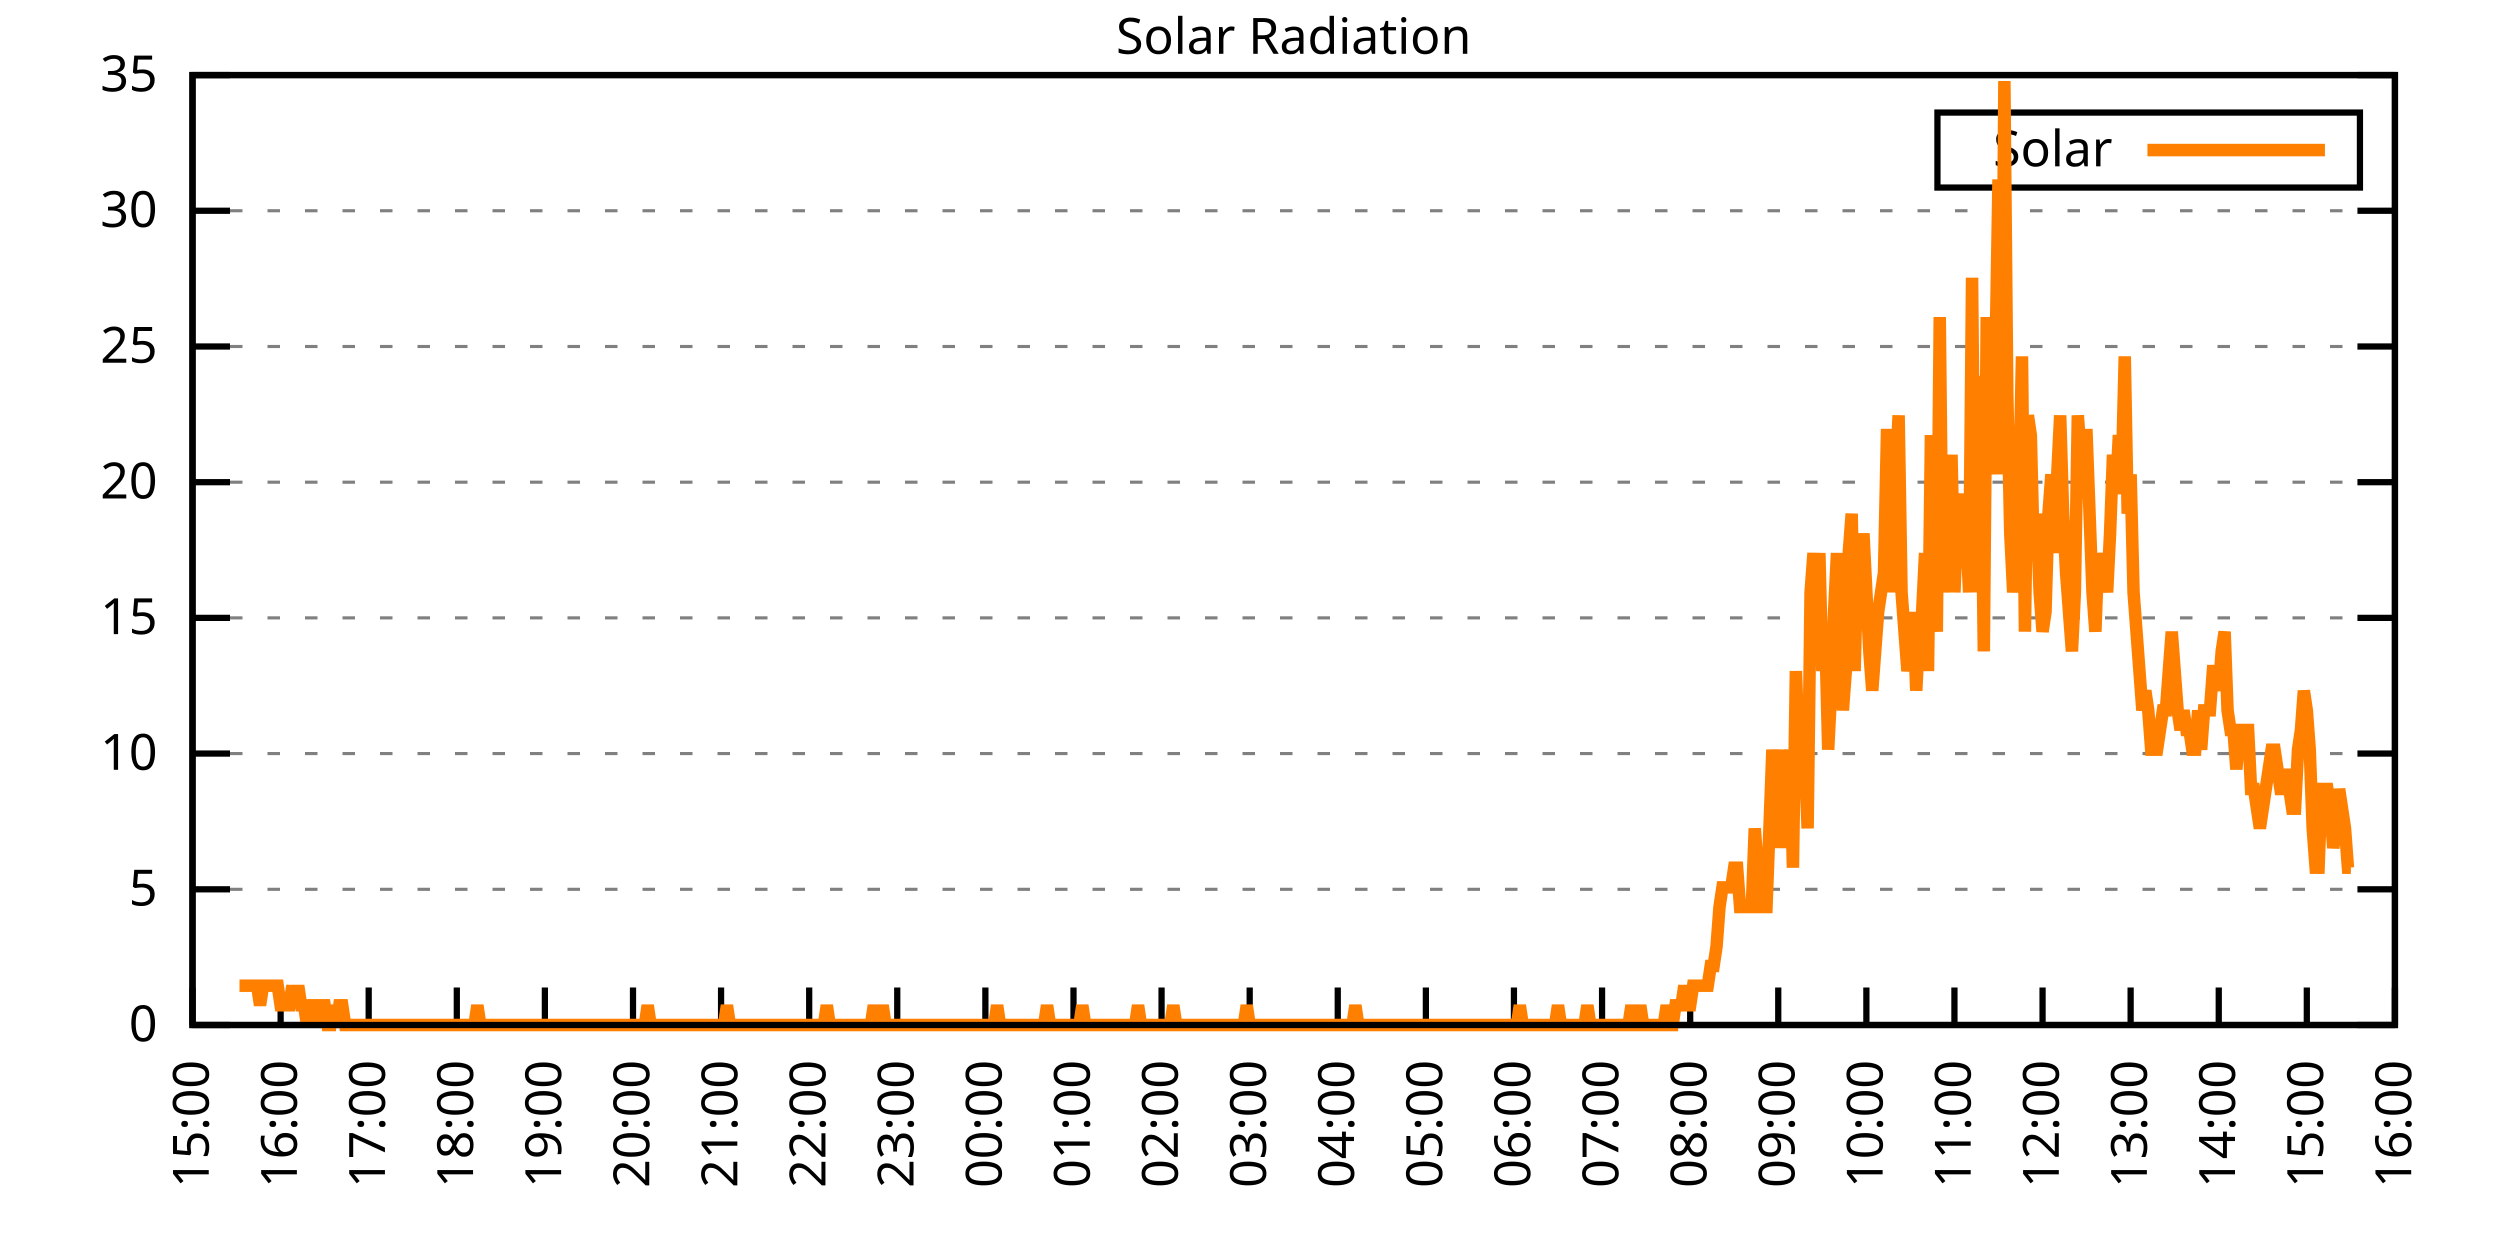
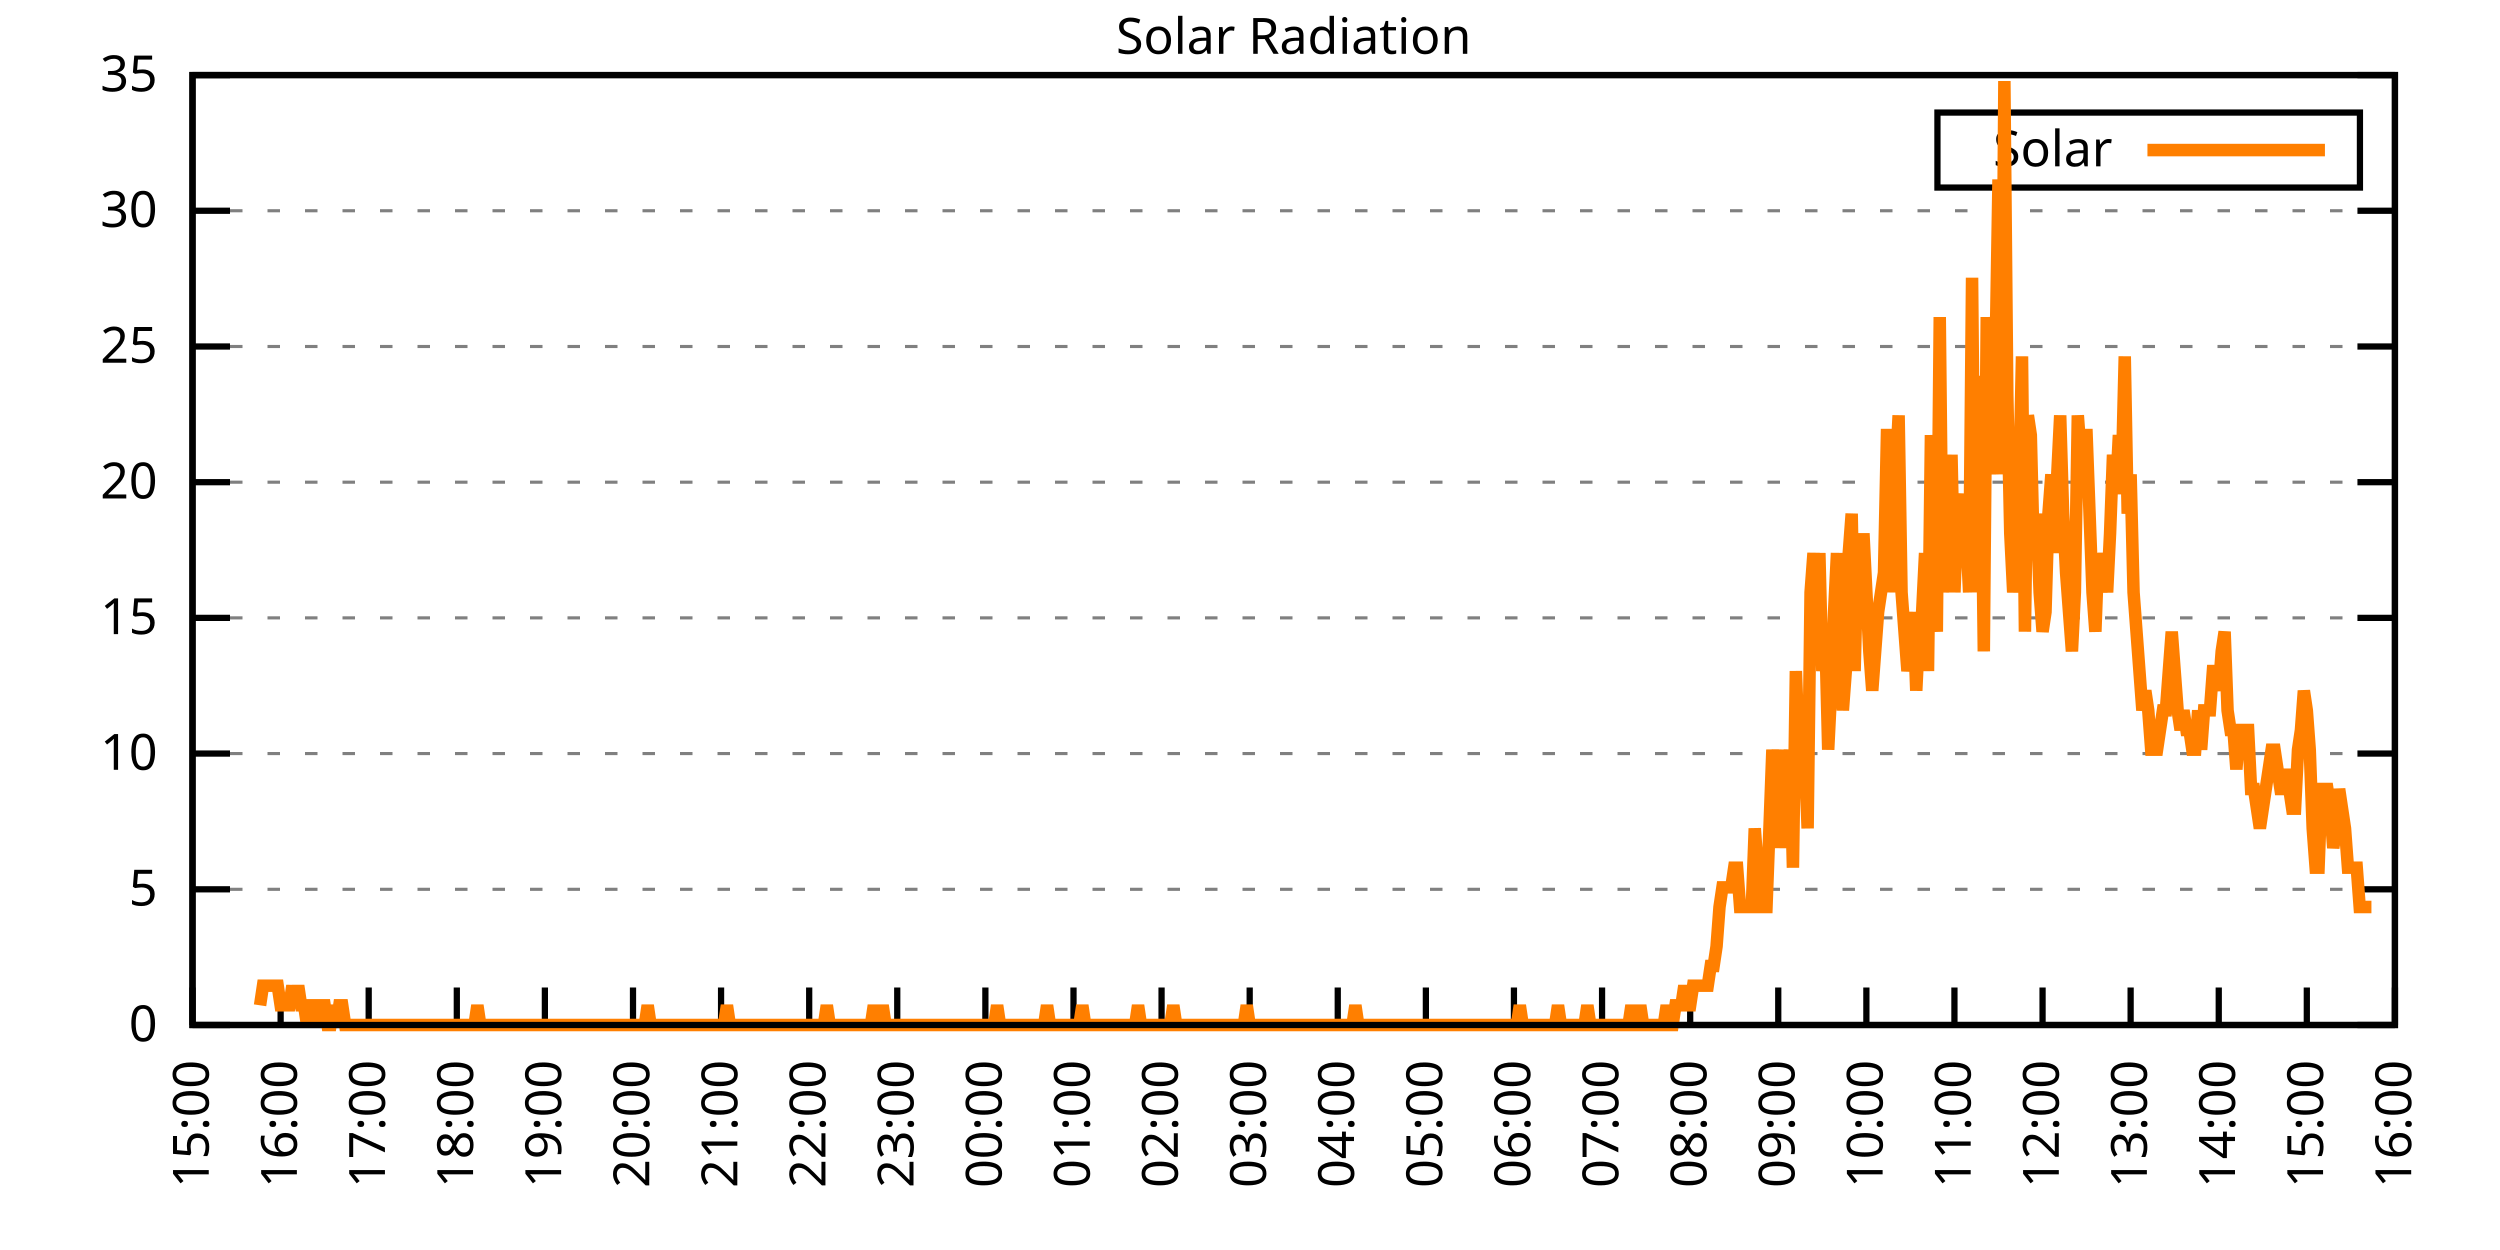
<svg xmlns="http://www.w3.org/2000/svg" xmlns:xlink="http://www.w3.org/1999/xlink" width="400" height="200" viewBox="0 0 400 200">
  <g id="gnuplot_canvas">
    <rect x="0" y="0" width="400" height="200" fill="none" />
    <defs>
      <circle id="gpDot" r="0.5" stroke-width="0.5" stroke="currentColor" />
      <path id="gpPt0" stroke-width="0.333" stroke="currentColor" d="M-1,0 h2 M0,-1 v2" />
      <path id="gpPt1" stroke-width="0.333" stroke="currentColor" d="M-1,-1 L1,1 M1,-1 L-1,1" />
      <path id="gpPt2" stroke-width="0.333" stroke="currentColor" d="M-1,0 L1,0 M0,-1 L0,1 M-1,-1 L1,1 M-1,1 L1,-1" />
      <rect id="gpPt3" stroke-width="0.333" stroke="currentColor" x="-1" y="-1" width="2" height="2" />
      <rect id="gpPt4" stroke-width="0.333" stroke="currentColor" fill="currentColor" x="-1" y="-1" width="2" height="2" />
      <circle id="gpPt5" stroke-width="0.333" stroke="currentColor" cx="0" cy="0" r="1" />
      <use xlink:href="#gpPt5" id="gpPt6" fill="currentColor" stroke="none" />
      <path id="gpPt7" stroke-width="0.333" stroke="currentColor" d="M0,-1.33 L-1.33,0.67 L1.33,0.67 z" />
      <use xlink:href="#gpPt7" id="gpPt8" fill="currentColor" stroke="none" />
      <use xlink:href="#gpPt7" id="gpPt9" stroke="currentColor" transform="rotate(180)" />
      <use xlink:href="#gpPt9" id="gpPt10" fill="currentColor" stroke="none" />
      <use xlink:href="#gpPt3" id="gpPt11" stroke="currentColor" transform="rotate(45)" />
      <use xlink:href="#gpPt11" id="gpPt12" fill="currentColor" stroke="none" />
      <path id="gpPt13" stroke-width="0.333" stroke="currentColor" d="M0,1.330 L1.265,0.411 L0.782,-1.067 L-0.782,-1.076 L-1.265,0.411 z" />
      <use xlink:href="#gpPt13" id="gpPt14" fill="currentColor" stroke="none" />
      <filter id="textbox" filterUnits="objectBoundingBox" x="0" y="0" height="1" width="1">
        <feFlood flood-color="white" flood-opacity="1" result="bgnd" />
        <feComposite in="SourceGraphic" in2="bgnd" operator="atop" />
      </filter>
      <filter id="greybox" filterUnits="objectBoundingBox" x="0" y="0" height="1" width="1">
        <feFlood flood-color="lightgrey" flood-opacity="1" result="grey" />
        <feComposite in="SourceGraphic" in2="grey" operator="atop" />
      </filter>
    </defs>
    <g fill="none" color="white" stroke="currentColor" stroke-width="1.00" stroke-linecap="butt" stroke-linejoin="miter">
</g>
    <g fill="none" color="black" stroke="currentColor" stroke-width="1.00" stroke-linecap="butt" stroke-linejoin="miter">
      <g stroke="none" shape-rendering="crispEdges">
        <polygon fill="rgb(255, 255, 255)" points="30.80,164.00 383.18,164.00 383.18,12.02 30.80,12.02 " />
      </g>
    </g>
    <g fill="none" color="black" stroke="currentColor" stroke-width="1.00" stroke-linecap="butt" stroke-linejoin="miter">
</g>
    <g fill="none" color="black" stroke="black" stroke-width="0.50" stroke-linecap="butt" stroke-linejoin="miter">
</g>
    <g fill="none" color="gray" stroke="currentColor" stroke-width="0.50" stroke-linecap="butt" stroke-linejoin="miter">
      <path stroke="gray" stroke-dasharray="2,4" class="gridline" d="M30.80,164.00 L383.19,164.00  " />
    </g>
    <g fill="none" color="gray" stroke="gray" stroke-width="1.00" stroke-linecap="butt" stroke-linejoin="miter">
</g>
    <g fill="none" color="black" stroke="currentColor" stroke-width="1.00" stroke-linecap="butt" stroke-linejoin="miter">
      <path stroke="black" d="M30.80,164.00 L36.80,164.00 M383.19,164.00 L377.19,164.00  " />
      <g transform="translate(25.20,166.60)" stroke="none" fill="black" font-family="Sans" font-size="8.00" text-anchor="end">
        <text>
          <tspan font-family="Sans"> 0</tspan>
        </text>
      </g>
    </g>
    <g fill="none" color="black" stroke="currentColor" stroke-width="1.00" stroke-linecap="butt" stroke-linejoin="miter">
</g>
    <g fill="none" color="black" stroke="black" stroke-width="0.50" stroke-linecap="butt" stroke-linejoin="miter">
</g>
    <g fill="none" color="gray" stroke="currentColor" stroke-width="0.50" stroke-linecap="butt" stroke-linejoin="miter">
      <path stroke="gray" stroke-dasharray="2,4" class="gridline" d="M30.80,142.29 L383.19,142.29  " />
    </g>
    <g fill="none" color="gray" stroke="gray" stroke-width="1.00" stroke-linecap="butt" stroke-linejoin="miter">
</g>
    <g fill="none" color="black" stroke="currentColor" stroke-width="1.00" stroke-linecap="butt" stroke-linejoin="miter">
      <path stroke="black" d="M30.80,142.29 L36.80,142.29 M383.19,142.29 L377.19,142.29  " />
      <g transform="translate(25.20,144.89)" stroke="none" fill="black" font-family="Sans" font-size="8.00" text-anchor="end">
        <text>
          <tspan font-family="Sans"> 5</tspan>
        </text>
      </g>
    </g>
    <g fill="none" color="black" stroke="currentColor" stroke-width="1.00" stroke-linecap="butt" stroke-linejoin="miter">
</g>
    <g fill="none" color="black" stroke="black" stroke-width="0.50" stroke-linecap="butt" stroke-linejoin="miter">
</g>
    <g fill="none" color="gray" stroke="currentColor" stroke-width="0.50" stroke-linecap="butt" stroke-linejoin="miter">
      <path stroke="gray" stroke-dasharray="2,4" class="gridline" d="M30.80,120.57 L383.19,120.57  " />
    </g>
    <g fill="none" color="gray" stroke="gray" stroke-width="1.00" stroke-linecap="butt" stroke-linejoin="miter">
</g>
    <g fill="none" color="black" stroke="currentColor" stroke-width="1.00" stroke-linecap="butt" stroke-linejoin="miter">
      <path stroke="black" d="M30.80,120.57 L36.80,120.57 M383.19,120.57 L377.19,120.57  " />
      <g transform="translate(25.20,123.17)" stroke="none" fill="black" font-family="Sans" font-size="8.00" text-anchor="end">
        <text>
          <tspan font-family="Sans"> 10</tspan>
        </text>
      </g>
    </g>
    <g fill="none" color="black" stroke="currentColor" stroke-width="1.00" stroke-linecap="butt" stroke-linejoin="miter">
</g>
    <g fill="none" color="black" stroke="black" stroke-width="0.50" stroke-linecap="butt" stroke-linejoin="miter">
</g>
    <g fill="none" color="gray" stroke="currentColor" stroke-width="0.50" stroke-linecap="butt" stroke-linejoin="miter">
      <path stroke="gray" stroke-dasharray="2,4" class="gridline" d="M30.80,98.86 L383.19,98.86  " />
    </g>
    <g fill="none" color="gray" stroke="gray" stroke-width="1.00" stroke-linecap="butt" stroke-linejoin="miter">
</g>
    <g fill="none" color="black" stroke="currentColor" stroke-width="1.00" stroke-linecap="butt" stroke-linejoin="miter">
      <path stroke="black" d="M30.80,98.86 L36.80,98.86 M383.19,98.86 L377.19,98.86  " />
      <g transform="translate(25.20,101.46)" stroke="none" fill="black" font-family="Sans" font-size="8.00" text-anchor="end">
        <text>
          <tspan font-family="Sans"> 15</tspan>
        </text>
      </g>
    </g>
    <g fill="none" color="black" stroke="currentColor" stroke-width="1.00" stroke-linecap="butt" stroke-linejoin="miter">
</g>
    <g fill="none" color="black" stroke="black" stroke-width="0.50" stroke-linecap="butt" stroke-linejoin="miter">
</g>
    <g fill="none" color="gray" stroke="currentColor" stroke-width="0.50" stroke-linecap="butt" stroke-linejoin="miter">
      <path stroke="gray" stroke-dasharray="2,4" class="gridline" d="M30.80,77.15 L383.19,77.15  " />
    </g>
    <g fill="none" color="gray" stroke="gray" stroke-width="1.00" stroke-linecap="butt" stroke-linejoin="miter">
</g>
    <g fill="none" color="black" stroke="currentColor" stroke-width="1.00" stroke-linecap="butt" stroke-linejoin="miter">
      <path stroke="black" d="M30.80,77.15 L36.80,77.15 M383.19,77.15 L377.19,77.15  " />
      <g transform="translate(25.20,79.75)" stroke="none" fill="black" font-family="Sans" font-size="8.00" text-anchor="end">
        <text>
          <tspan font-family="Sans"> 20</tspan>
        </text>
      </g>
    </g>
    <g fill="none" color="black" stroke="currentColor" stroke-width="1.00" stroke-linecap="butt" stroke-linejoin="miter">
</g>
    <g fill="none" color="black" stroke="black" stroke-width="0.50" stroke-linecap="butt" stroke-linejoin="miter">
</g>
    <g fill="none" color="gray" stroke="currentColor" stroke-width="0.50" stroke-linecap="butt" stroke-linejoin="miter">
      <path stroke="gray" stroke-dasharray="2,4" class="gridline" d="M30.80,55.44 L383.19,55.44  " />
    </g>
    <g fill="none" color="gray" stroke="gray" stroke-width="1.00" stroke-linecap="butt" stroke-linejoin="miter">
</g>
    <g fill="none" color="black" stroke="currentColor" stroke-width="1.00" stroke-linecap="butt" stroke-linejoin="miter">
      <path stroke="black" d="M30.80,55.44 L36.80,55.44 M383.19,55.44 L377.19,55.44  " />
      <g transform="translate(25.20,58.04)" stroke="none" fill="black" font-family="Sans" font-size="8.00" text-anchor="end">
        <text>
          <tspan font-family="Sans"> 25</tspan>
        </text>
      </g>
    </g>
    <g fill="none" color="black" stroke="currentColor" stroke-width="1.00" stroke-linecap="butt" stroke-linejoin="miter">
</g>
    <g fill="none" color="black" stroke="black" stroke-width="0.50" stroke-linecap="butt" stroke-linejoin="miter">
</g>
    <g fill="none" color="gray" stroke="currentColor" stroke-width="0.50" stroke-linecap="butt" stroke-linejoin="miter">
      <path stroke="gray" stroke-dasharray="2,4" class="gridline" d="M30.80,33.72 L383.19,33.72  " />
    </g>
    <g fill="none" color="gray" stroke="gray" stroke-width="1.00" stroke-linecap="butt" stroke-linejoin="miter">
</g>
    <g fill="none" color="black" stroke="currentColor" stroke-width="1.00" stroke-linecap="butt" stroke-linejoin="miter">
      <path stroke="black" d="M30.80,33.72 L36.80,33.72 M383.19,33.72 L377.19,33.72  " />
      <g transform="translate(25.20,36.32)" stroke="none" fill="black" font-family="Sans" font-size="8.00" text-anchor="end">
        <text>
          <tspan font-family="Sans"> 30</tspan>
        </text>
      </g>
    </g>
    <g fill="none" color="black" stroke="currentColor" stroke-width="1.00" stroke-linecap="butt" stroke-linejoin="miter">
</g>
    <g fill="none" color="black" stroke="black" stroke-width="0.50" stroke-linecap="butt" stroke-linejoin="miter">
</g>
    <g fill="none" color="gray" stroke="currentColor" stroke-width="0.50" stroke-linecap="butt" stroke-linejoin="miter">
      <path stroke="gray" stroke-dasharray="2,4" class="gridline" d="M30.80,12.01 L383.19,12.01  " />
    </g>
    <g fill="none" color="gray" stroke="gray" stroke-width="1.00" stroke-linecap="butt" stroke-linejoin="miter">
</g>
    <g fill="none" color="black" stroke="currentColor" stroke-width="1.00" stroke-linecap="butt" stroke-linejoin="miter">
      <path stroke="black" d="M30.80,12.01 L36.80,12.01 M383.19,12.01 L377.19,12.01  " />
      <g transform="translate(25.20,14.61)" stroke="none" fill="black" font-family="Sans" font-size="8.00" text-anchor="end">
        <text>
          <tspan font-family="Sans"> 35</tspan>
        </text>
      </g>
    </g>
    <g fill="none" color="black" stroke="currentColor" stroke-width="1.00" stroke-linecap="butt" stroke-linejoin="miter">
      <path stroke="black" d="M30.80,164.00 L30.80,158.00  " />
      <g transform="translate(33.40,169.60) rotate(270.00)" stroke="none" fill="black" font-family="Sans" font-size="8.00" text-anchor="end">
        <text>
          <tspan font-family="Sans">15:00</tspan>
        </text>
      </g>
    </g>
    <g fill="none" color="black" stroke="currentColor" stroke-width="1.00" stroke-linecap="butt" stroke-linejoin="miter">
      <path stroke="black" d="M44.90,164.00 L44.90,158.00  " />
      <g transform="translate(47.50,169.60) rotate(270.00)" stroke="none" fill="black" font-family="Sans" font-size="8.00" text-anchor="end">
        <text>
          <tspan font-family="Sans">16:00</tspan>
        </text>
      </g>
    </g>
    <g fill="none" color="black" stroke="currentColor" stroke-width="1.00" stroke-linecap="butt" stroke-linejoin="miter">
      <path stroke="black" d="M58.99,164.00 L58.99,158.00  " />
      <g transform="translate(61.59,169.60) rotate(270.00)" stroke="none" fill="black" font-family="Sans" font-size="8.00" text-anchor="end">
        <text>
          <tspan font-family="Sans">17:00</tspan>
        </text>
      </g>
    </g>
    <g fill="none" color="black" stroke="currentColor" stroke-width="1.00" stroke-linecap="butt" stroke-linejoin="miter">
      <path stroke="black" d="M73.09,164.00 L73.09,158.00  " />
      <g transform="translate(75.69,169.60) rotate(270.00)" stroke="none" fill="black" font-family="Sans" font-size="8.00" text-anchor="end">
        <text>
          <tspan font-family="Sans">18:00</tspan>
        </text>
      </g>
    </g>
    <g fill="none" color="black" stroke="currentColor" stroke-width="1.00" stroke-linecap="butt" stroke-linejoin="miter">
      <path stroke="black" d="M87.18,164.00 L87.18,158.00  " />
      <g transform="translate(89.78,169.60) rotate(270.00)" stroke="none" fill="black" font-family="Sans" font-size="8.00" text-anchor="end">
        <text>
          <tspan font-family="Sans">19:00</tspan>
        </text>
      </g>
    </g>
    <g fill="none" color="black" stroke="currentColor" stroke-width="1.00" stroke-linecap="butt" stroke-linejoin="miter">
      <path stroke="black" d="M101.28,164.00 L101.28,158.00  " />
      <g transform="translate(103.88,169.60) rotate(270.00)" stroke="none" fill="black" font-family="Sans" font-size="8.00" text-anchor="end">
        <text>
          <tspan font-family="Sans">20:00</tspan>
        </text>
      </g>
    </g>
    <g fill="none" color="black" stroke="currentColor" stroke-width="1.00" stroke-linecap="butt" stroke-linejoin="miter">
      <path stroke="black" d="M115.37,164.00 L115.37,158.00  " />
      <g transform="translate(117.97,169.60) rotate(270.00)" stroke="none" fill="black" font-family="Sans" font-size="8.00" text-anchor="end">
        <text>
          <tspan font-family="Sans">21:00</tspan>
        </text>
      </g>
    </g>
    <g fill="none" color="black" stroke="currentColor" stroke-width="1.00" stroke-linecap="butt" stroke-linejoin="miter">
      <path stroke="black" d="M129.47,164.00 L129.47,158.00  " />
      <g transform="translate(132.07,169.60) rotate(270.00)" stroke="none" fill="black" font-family="Sans" font-size="8.00" text-anchor="end">
        <text>
          <tspan font-family="Sans">22:00</tspan>
        </text>
      </g>
    </g>
    <g fill="none" color="black" stroke="currentColor" stroke-width="1.00" stroke-linecap="butt" stroke-linejoin="miter">
      <path stroke="black" d="M143.56,164.00 L143.56,158.00  " />
      <g transform="translate(146.16,169.60) rotate(270.00)" stroke="none" fill="black" font-family="Sans" font-size="8.00" text-anchor="end">
        <text>
          <tspan font-family="Sans">23:00</tspan>
        </text>
      </g>
    </g>
    <g fill="none" color="black" stroke="currentColor" stroke-width="1.00" stroke-linecap="butt" stroke-linejoin="miter">
      <path stroke="black" d="M157.66,164.00 L157.66,158.00  " />
      <g transform="translate(160.26,169.60) rotate(270.00)" stroke="none" fill="black" font-family="Sans" font-size="8.00" text-anchor="end">
        <text>
          <tspan font-family="Sans">00:00</tspan>
        </text>
      </g>
    </g>
    <g fill="none" color="black" stroke="currentColor" stroke-width="1.00" stroke-linecap="butt" stroke-linejoin="miter">
      <path stroke="black" d="M171.76,164.00 L171.76,158.00  " />
      <g transform="translate(174.36,169.60) rotate(270.00)" stroke="none" fill="black" font-family="Sans" font-size="8.00" text-anchor="end">
        <text>
          <tspan font-family="Sans">01:00</tspan>
        </text>
      </g>
    </g>
    <g fill="none" color="black" stroke="currentColor" stroke-width="1.00" stroke-linecap="butt" stroke-linejoin="miter">
      <path stroke="black" d="M185.85,164.00 L185.85,158.00  " />
      <g transform="translate(188.45,169.60) rotate(270.00)" stroke="none" fill="black" font-family="Sans" font-size="8.00" text-anchor="end">
        <text>
          <tspan font-family="Sans">02:00</tspan>
        </text>
      </g>
    </g>
    <g fill="none" color="black" stroke="currentColor" stroke-width="1.00" stroke-linecap="butt" stroke-linejoin="miter">
      <path stroke="black" d="M199.95,164.00 L199.95,158.00  " />
      <g transform="translate(202.55,169.60) rotate(270.00)" stroke="none" fill="black" font-family="Sans" font-size="8.00" text-anchor="end">
        <text>
          <tspan font-family="Sans">03:00</tspan>
        </text>
      </g>
    </g>
    <g fill="none" color="black" stroke="currentColor" stroke-width="1.00" stroke-linecap="butt" stroke-linejoin="miter">
      <path stroke="black" d="M214.04,164.00 L214.04,158.00  " />
      <g transform="translate(216.64,169.60) rotate(270.00)" stroke="none" fill="black" font-family="Sans" font-size="8.00" text-anchor="end">
        <text>
          <tspan font-family="Sans">04:00</tspan>
        </text>
      </g>
    </g>
    <g fill="none" color="black" stroke="currentColor" stroke-width="1.00" stroke-linecap="butt" stroke-linejoin="miter">
      <path stroke="black" d="M228.14,164.00 L228.14,158.00  " />
      <g transform="translate(230.74,169.60) rotate(270.00)" stroke="none" fill="black" font-family="Sans" font-size="8.00" text-anchor="end">
        <text>
          <tspan font-family="Sans">05:00</tspan>
        </text>
      </g>
    </g>
    <g fill="none" color="black" stroke="currentColor" stroke-width="1.00" stroke-linecap="butt" stroke-linejoin="miter">
      <path stroke="black" d="M242.23,164.00 L242.23,158.00  " />
      <g transform="translate(244.83,169.60) rotate(270.00)" stroke="none" fill="black" font-family="Sans" font-size="8.00" text-anchor="end">
        <text>
          <tspan font-family="Sans">06:00</tspan>
        </text>
      </g>
    </g>
    <g fill="none" color="black" stroke="currentColor" stroke-width="1.00" stroke-linecap="butt" stroke-linejoin="miter">
      <path stroke="black" d="M256.33,164.00 L256.33,158.00  " />
      <g transform="translate(258.93,169.60) rotate(270.00)" stroke="none" fill="black" font-family="Sans" font-size="8.00" text-anchor="end">
        <text>
          <tspan font-family="Sans">07:00</tspan>
        </text>
      </g>
    </g>
    <g fill="none" color="black" stroke="currentColor" stroke-width="1.00" stroke-linecap="butt" stroke-linejoin="miter">
      <path stroke="black" d="M270.43,164.00 L270.43,158.00  " />
      <g transform="translate(273.03,169.60) rotate(270.00)" stroke="none" fill="black" font-family="Sans" font-size="8.00" text-anchor="end">
        <text>
          <tspan font-family="Sans">08:00</tspan>
        </text>
      </g>
    </g>
    <g fill="none" color="black" stroke="currentColor" stroke-width="1.00" stroke-linecap="butt" stroke-linejoin="miter">
      <path stroke="black" d="M284.52,164.00 L284.52,158.00  " />
      <g transform="translate(287.12,169.60) rotate(270.00)" stroke="none" fill="black" font-family="Sans" font-size="8.00" text-anchor="end">
        <text>
          <tspan font-family="Sans">09:00</tspan>
        </text>
      </g>
    </g>
    <g fill="none" color="black" stroke="currentColor" stroke-width="1.00" stroke-linecap="butt" stroke-linejoin="miter">
      <path stroke="black" d="M298.62,164.00 L298.62,158.00  " />
      <g transform="translate(301.22,169.60) rotate(270.00)" stroke="none" fill="black" font-family="Sans" font-size="8.00" text-anchor="end">
        <text>
          <tspan font-family="Sans">10:00</tspan>
        </text>
      </g>
    </g>
    <g fill="none" color="black" stroke="currentColor" stroke-width="1.00" stroke-linecap="butt" stroke-linejoin="miter">
      <path stroke="black" d="M312.71,164.00 L312.71,158.00  " />
      <g transform="translate(315.31,169.60) rotate(270.00)" stroke="none" fill="black" font-family="Sans" font-size="8.00" text-anchor="end">
        <text>
          <tspan font-family="Sans">11:00</tspan>
        </text>
      </g>
    </g>
    <g fill="none" color="black" stroke="currentColor" stroke-width="1.00" stroke-linecap="butt" stroke-linejoin="miter">
      <path stroke="black" d="M326.81,164.00 L326.81,158.00  " />
      <g transform="translate(329.41,169.60) rotate(270.00)" stroke="none" fill="black" font-family="Sans" font-size="8.00" text-anchor="end">
        <text>
          <tspan font-family="Sans">12:00</tspan>
        </text>
      </g>
    </g>
    <g fill="none" color="black" stroke="currentColor" stroke-width="1.00" stroke-linecap="butt" stroke-linejoin="miter">
      <path stroke="black" d="M340.90,164.00 L340.90,158.00  " />
      <g transform="translate(343.50,169.60) rotate(270.00)" stroke="none" fill="black" font-family="Sans" font-size="8.00" text-anchor="end">
        <text>
          <tspan font-family="Sans">13:00</tspan>
        </text>
      </g>
    </g>
    <g fill="none" color="black" stroke="currentColor" stroke-width="1.00" stroke-linecap="butt" stroke-linejoin="miter">
      <path stroke="black" d="M355.00,164.00 L355.00,158.00  " />
      <g transform="translate(357.60,169.60) rotate(270.00)" stroke="none" fill="black" font-family="Sans" font-size="8.00" text-anchor="end">
        <text>
          <tspan font-family="Sans">14:00</tspan>
        </text>
      </g>
    </g>
    <g fill="none" color="black" stroke="currentColor" stroke-width="1.00" stroke-linecap="butt" stroke-linejoin="miter">
      <path stroke="black" d="M369.09,164.00 L369.09,158.00  " />
      <g transform="translate(371.69,169.60) rotate(270.00)" stroke="none" fill="black" font-family="Sans" font-size="8.00" text-anchor="end">
        <text>
          <tspan font-family="Sans">15:00</tspan>
        </text>
      </g>
    </g>
    <g fill="none" color="black" stroke="currentColor" stroke-width="1.00" stroke-linecap="butt" stroke-linejoin="miter">
      <path stroke="black" d="M383.19,164.00 L383.19,158.00  " />
      <g transform="translate(385.79,169.60) rotate(270.00)" stroke="none" fill="black" font-family="Sans" font-size="8.00" text-anchor="end">
        <text>
          <tspan font-family="Sans">16:00</tspan>
        </text>
      </g>
    </g>
    <g fill="none" color="black" stroke="currentColor" stroke-width="1.00" stroke-linecap="butt" stroke-linejoin="miter">
</g>
    <g fill="none" color="black" stroke="currentColor" stroke-width="1.00" stroke-linecap="butt" stroke-linejoin="miter">
      <path stroke="black" d="M30.80,12.01 L30.80,164.00 L383.19,164.00 L383.19,12.01 L30.80,12.01 Z  " />
    </g>
    <g fill="none" color="black" stroke="currentColor" stroke-width="1.00" stroke-linecap="butt" stroke-linejoin="miter">
</g>
    <g fill="none" color="black" stroke="currentColor" stroke-width="1.00" stroke-linecap="butt" stroke-linejoin="miter">
      <path stroke="black" d="M309.99,30.01 L309.99,18.01 L377.59,18.01 L377.59,30.01 L309.99,30.01 Z  " />
    </g>
    <g id="Solar_Radiation_plot_1">
      <g fill="none" color="white" stroke="black" stroke-width="2.00" stroke-linecap="butt" stroke-linejoin="miter">
</g>
      <g fill="none" color="black" stroke="currentColor" stroke-width="2.00" stroke-linecap="butt" stroke-linejoin="miter">
        <g transform="translate(337.99,26.61)" stroke="none" fill="black" font-family="Sans" font-size="8.00" text-anchor="end">
          <text>
            <tspan font-family="Sans">Solar</tspan>
          </text>
        </g>
      </g>
      <g fill="none" color="black" stroke="currentColor" stroke-width="2.00" stroke-linecap="butt" stroke-linejoin="miter">
-         <path stroke="rgb(255, 127,   0)" d="M343.59,24.01 L371.99,24.01 M38.32,157.71 L38.79,157.71 L39.26,157.71 L39.73,157.71 L40.20,157.71 L40.67,157.71   L41.14,157.71 L41.61,160.85 L42.08,157.71 L42.55,157.71 L43.02,157.71 L43.49,157.71 L43.96,157.71 L44.43,157.71   L44.90,160.85 L45.37,160.85 L45.84,160.85 L46.31,160.85 L46.78,157.71 L47.24,160.85 L47.71,157.71 L48.18,160.85   L48.65,160.85 L49.12,164.00 L49.59,160.85 L50.06,160.85 L50.53,160.85 L51.00,164.00 L51.47,160.85 L51.94,160.85   L52.41,164.00 L52.88,164.00 L53.35,160.85 L53.82,164.00 L54.29,160.85 L54.76,160.85 L55.23,164.00 L55.70,164.00   L56.17,164.00 L56.64,164.00 L57.11,164.00 L57.58,164.00 L58.05,164.00 L58.52,164.00 L58.99,164.00 L59.46,164.00   L59.93,164.00 L60.40,164.00 L60.87,164.00 L61.34,164.00 L61.81,164.00 L62.28,164.00 L62.75,164.00 L63.22,164.00   L63.69,164.00 L64.16,164.00 L64.63,164.00 L65.10,164.00 L65.57,164.00 L66.04,164.00 L66.51,164.00 L66.98,164.00   L67.45,164.00 L67.92,164.00 L68.39,164.00 L68.86,164.00 L69.33,164.00 L69.80,164.00 L70.27,164.00 L70.74,164.00   L71.21,164.00 L71.68,164.00 L72.15,164.00 L72.62,164.00 L73.09,164.00 L73.56,164.00 L74.03,164.00 L74.50,164.00   L74.97,164.00 L75.44,164.00 L75.91,164.00 L76.38,160.85 L76.85,164.00 L77.32,164.00 L77.79,164.00 L78.26,164.00   L78.73,164.00 L79.19,164.00 L79.66,164.00 L80.13,164.00 L80.60,164.00 L81.07,164.00 L81.54,164.00 L82.01,164.00   L82.48,164.00 L82.95,164.00 L83.42,164.00 L83.89,164.00 L84.36,164.00 L84.83,164.00 L85.30,164.00 L85.77,164.00   L86.24,164.00 L86.71,164.00 L87.18,164.00 L87.65,164.00 L88.12,164.00 L88.59,164.00 L89.06,164.00 L89.53,164.00   L90.00,164.00 L90.47,164.00 L90.94,164.00 L91.41,164.00 L91.88,164.00 L92.35,164.00 L92.82,164.00 L93.29,164.00   L93.76,164.00 L94.23,164.00 L94.70,164.00 L95.17,164.00 L95.64,164.00 L96.11,164.00 L96.58,164.00 L97.05,164.00   L97.52,164.00 L97.99,164.00 L98.46,164.00 L98.93,164.00 L99.40,164.00 L99.87,164.00 L100.34,164.00 L100.81,164.00   L101.28,164.00 L101.75,164.00 L102.22,164.00 L102.69,164.00 L103.16,164.00 L103.63,160.85 L104.10,164.00 L104.57,164.00   L105.04,164.00 L105.51,164.00 L105.98,164.00 L106.45,164.00 L106.92,164.00 L107.39,164.00 L107.86,164.00 L108.33,164.00   L108.80,164.00 L109.27,164.00 L109.74,164.00 L110.21,164.00 L110.68,164.00 L111.14,164.00 L111.61,164.00 L112.08,164.00   L112.55,164.00 L113.02,164.00 L113.49,164.00 L113.96,164.00 L114.43,164.00 L114.90,164.00 L115.37,164.00 L115.84,164.00   L116.31,160.85 L116.78,164.00 L117.25,164.00 L117.72,164.00 L118.19,164.00 L118.66,164.00 L119.13,164.00 L119.60,164.00   L120.07,164.00 L120.54,164.00 L121.01,164.00 L121.48,164.00 L121.95,164.00 L122.42,164.00 L122.89,164.00 L123.36,164.00   L123.83,164.00 L124.30,164.00 L124.77,164.00 L125.24,164.00 L125.71,164.00 L126.18,164.00 L126.65,164.00 L127.12,164.00   L127.59,164.00 L128.06,164.00 L128.53,164.00 L129.00,164.00 L129.47,164.00 L129.94,164.00 L130.41,164.00 L130.88,164.00   L131.35,164.00 L131.82,164.00 L132.29,160.85 L132.76,164.00 L133.23,164.00 L133.70,164.00 L134.17,164.00 L134.64,164.00   L135.11,164.00 L135.58,164.00 L136.05,164.00 L136.52,164.00 L136.99,164.00 L137.46,164.00 L137.93,164.00 L138.40,164.00   L138.87,164.00 L139.34,164.00 L139.81,160.85 L140.28,164.00 L140.75,164.00 L141.22,160.85 L141.69,164.00 L142.16,164.00   L142.63,164.00 L143.09,164.00 L143.56,164.00 L144.03,164.00 L144.50,164.00 L144.97,164.00 L145.44,164.00 L145.91,164.00   L146.38,164.00 L146.85,164.00 L147.32,164.00 L147.79,164.00 L148.26,164.00 L148.73,164.00 L149.20,164.00 L149.67,164.00   L150.14,164.00 L150.61,164.00 L151.08,164.00 L151.55,164.00 L152.02,164.00 L152.49,164.00 L152.96,164.00 L153.43,164.00   L153.90,164.00 L154.37,164.00 L154.84,164.00 L155.31,164.00 L155.78,164.00 L156.25,164.00 L156.72,164.00 L157.19,164.00   L157.66,164.00 L158.13,164.00 L158.60,164.00 L159.07,164.00 L159.54,160.85 L160.01,164.00 L160.48,164.00 L160.95,164.00   L161.42,164.00 L161.89,164.00 L162.36,164.00 L162.83,164.00 L163.30,164.00 L163.77,164.00 L164.24,164.00 L164.71,164.00   L165.18,164.00 L165.65,164.00 L166.12,164.00 L166.59,164.00 L167.06,164.00 L167.53,160.85 L168.00,164.00 L168.47,164.00   L168.94,164.00 L169.41,164.00 L169.88,164.00 L170.35,164.00 L170.82,164.00 L171.29,164.00 L171.76,164.00 L172.23,164.00   L172.70,164.00 L173.17,160.85 L173.64,164.00 L174.11,164.00 L174.58,164.00 L175.04,164.00 L175.51,164.00 L175.98,164.00   L176.45,164.00 L176.92,164.00 L177.39,164.00 L177.86,164.00 L178.33,164.00 L178.80,164.00 L179.27,164.00 L179.74,164.00   L180.21,164.00 L180.68,164.00 L181.15,164.00 L181.62,164.00 L182.09,160.85 L182.56,164.00 L183.03,164.00 L183.50,164.00   L183.97,164.00 L184.44,164.00 L184.91,164.00 L185.38,164.00 L185.85,164.00 L186.32,164.00 L186.79,164.00 L187.26,164.00   L187.73,160.85 L188.20,164.00 L188.67,164.00 L189.14,164.00 L189.61,164.00 L190.08,164.00 L190.55,164.00 L191.02,164.00   L191.49,164.00 L191.96,164.00 L192.43,164.00 L192.90,164.00 L193.37,164.00 L193.84,164.00 L194.31,164.00 L194.78,164.00   L195.25,164.00 L195.72,164.00 L196.19,164.00 L196.66,164.00 L197.13,164.00 L197.60,164.00 L198.07,164.00 L198.54,164.00   L199.01,164.00 L199.48,160.85 L199.95,164.00 L200.42,164.00 L200.89,164.00 L201.36,164.00 L201.83,164.00 L202.30,164.00   L202.77,164.00 L203.24,164.00 L203.71,164.00 L204.18,164.00 L204.65,164.00 L205.12,164.00 L205.59,164.00 L206.06,164.00   L206.53,164.00 L207.00,164.00 L207.46,164.00 L207.93,164.00 L208.40,164.00 L208.87,164.00 L209.34,164.00 L209.81,164.00   L210.28,164.00 L210.75,164.00 L211.22,164.00 L211.69,164.00 L212.16,164.00 L212.63,164.00 L213.10,164.00 L213.57,164.00   L214.04,164.00 L214.51,164.00 L214.98,164.00 L215.45,164.00 L215.92,164.00 L216.39,164.00 L216.86,160.85 L217.33,164.00   L217.80,164.00 L218.27,164.00 L218.74,164.00 L219.21,164.00 L219.68,164.00 L220.15,164.00 L220.62,164.00 L221.09,164.00   L221.56,164.00 L222.03,164.00 L222.50,164.00 L222.97,164.00 L223.44,164.00 L223.91,164.00 L224.38,164.00 L224.85,164.00   L225.32,164.00 L225.79,164.00 L226.26,164.00 L226.73,164.00 L227.20,164.00 L227.67,164.00 L228.14,164.00 L228.61,164.00   L229.08,164.00 L229.55,164.00 L230.02,164.00 L230.49,164.00 L230.96,164.00 L231.43,164.00 L231.90,164.00 L232.37,164.00   L232.84,164.00 L233.31,164.00 L233.78,164.00 L234.25,164.00 L234.72,164.00 L235.19,164.00 L235.66,164.00 L236.13,164.00   L236.60,164.00 L237.07,164.00 L237.54,164.00 L238.01,164.00 L238.48,164.00 L238.95,164.00 L239.41,164.00 L239.88,164.00   L240.35,164.00 L240.82,164.00 L241.29,164.00 L241.76,164.00 L242.23,164.00 L242.70,164.00 L243.17,160.85 L243.64,164.00   L244.11,164.00 L244.58,164.00 L245.05,164.00 L245.52,164.00 L245.99,164.00 L246.46,164.00 L246.93,164.00 L247.40,164.00   L247.87,164.00 L248.34,164.00 L248.81,164.00 L249.28,160.85 L249.75,164.00 L250.22,164.00 L250.69,164.00 L251.16,164.00   L251.63,164.00 L252.10,164.00 L252.57,164.00 L253.04,164.00 L253.51,164.00 L253.98,160.85 L254.45,164.00 L254.92,164.00   L255.39,164.00 L255.86,164.00 L256.33,164.00 L256.80,164.00 L257.27,164.00 L257.74,164.00 L258.21,164.00 L258.68,164.00   L259.15,164.00 L259.62,164.00 L260.09,164.00 L260.56,164.00 L261.03,160.85 L261.50,164.00 L261.97,164.00 L262.44,160.85   L262.91,164.00 L263.38,164.00 L263.85,164.00 L264.32,164.00 L264.79,164.00 L265.26,164.00 L265.73,164.00 L266.20,164.00   L266.67,160.85 L267.14,164.00 L267.61,164.00 L268.08,160.85 L268.55,160.85 L269.02,160.85 L269.49,157.71 L269.96,160.85   L270.43,160.85 L270.90,157.71 L271.36,157.71 L271.83,157.71 L272.30,157.71 L272.77,157.71 L273.24,157.71 L273.71,154.56   L274.18,154.56 L274.65,151.41 L275.12,145.12 L275.59,141.98 L276.06,141.98 L276.53,141.98 L277.00,141.98 L277.47,138.83   L277.94,138.83 L278.41,145.12 L278.88,145.12 L279.35,145.12 L279.82,145.12 L280.29,145.12 L280.76,132.54 L281.23,138.83   L281.70,138.83 L282.17,145.12 L282.64,145.12 L283.11,132.54 L283.58,119.95 L284.05,126.24 L284.52,119.95 L284.99,135.68   L285.46,126.24 L285.93,126.24 L286.40,119.95 L286.87,138.83 L287.34,107.37 L287.81,119.95 L288.28,119.95 L288.75,119.95   L289.22,132.54 L289.69,94.78 L290.16,88.49 L290.63,97.93 L291.10,88.49 L291.57,107.37 L292.04,101.07 L292.51,119.95   L292.98,110.51 L293.45,97.93 L293.92,88.49 L294.39,104.22 L294.86,113.66 L295.33,107.37 L295.80,88.49 L296.27,82.19   L296.74,107.37 L297.21,88.49 L297.68,94.78 L298.15,85.34 L298.62,94.78 L299.09,104.22 L299.56,110.51 L300.03,104.22   L300.50,97.93 L300.97,94.78 L301.44,91.63 L301.91,69.61 L302.38,69.61 L302.85,94.78 L303.31,75.90 L303.78,66.46   L304.25,94.78 L304.72,101.07 L305.19,107.37 L305.66,104.22 L306.13,97.93 L306.60,110.51 L307.07,101.07 L307.54,97.93   L308.01,88.49 L308.48,107.37 L308.95,69.61 L309.42,94.78 L309.89,101.07 L310.36,50.73 L310.83,94.78 L311.30,85.34   L311.77,85.34 L312.24,72.76 L312.71,94.78 L313.18,82.19 L313.65,82.19 L314.12,79.05 L314.59,85.34 L315.06,94.78   L315.53,44.44 L316.00,94.78 L316.47,60.17 L316.94,66.46 L317.41,104.22 L317.88,50.73 L318.35,75.90 L318.82,57.02   L319.29,57.02 L319.76,28.71 L320.23,75.90 L320.70,12.97 L321.17,63.32 L321.64,85.34 L322.11,94.78 L322.58,88.49   L323.05,79.05 L323.52,57.02 L323.99,101.07 L324.46,66.46 L324.93,69.61 L325.40,88.49 L325.87,82.19 L326.34,94.78   L326.81,101.07 L327.28,97.93 L327.75,82.19 L328.22,75.90 L328.69,88.49 L329.16,75.90 L329.63,66.46 L330.10,82.19   L330.57,91.63 L331.04,97.93 L331.51,104.22 L331.98,94.78 L332.45,66.46 L332.92,72.76 L333.39,69.61 L333.86,69.61   L334.33,82.19 L334.80,94.78 L335.26,101.07 L335.73,88.49 L336.20,94.78 L336.67,88.49 L337.14,94.78 L337.61,85.34   L338.08,72.76 L338.55,79.05 L339.02,69.61 L339.49,75.90 L339.96,57.02 L340.43,82.19 L340.90,75.90 L341.37,94.78   L341.84,101.07 L342.31,107.37 L342.78,113.66 L343.25,110.51 L343.72,113.66 L344.19,119.95 L344.66,119.95 L345.13,119.95   L345.60,116.80 L346.07,113.66 L346.54,113.66 L347.01,107.37 L347.48,101.07 L347.95,107.37 L348.42,113.66 L348.89,116.80   L349.36,113.66 L349.83,116.80 L350.30,116.80 L350.77,119.95 L351.24,119.95 L351.71,113.66 L352.18,119.95 L352.65,113.66   L353.12,113.66 L353.59,113.66 L354.06,107.37 L354.53,107.37 L355.00,110.51 L355.47,104.22 L355.94,101.07 L356.41,113.66   L356.88,116.80 L357.35,116.80 L357.82,123.10 L358.29,116.80 L358.76,116.80 L359.23,116.80 L359.70,116.80 L360.17,126.24   L360.64,126.24 L361.11,129.39 L361.58,132.54 L362.05,129.39 L362.52,126.24 L362.99,123.10 L363.46,119.95 L363.93,119.95   L364.40,123.10 L364.87,126.24 L365.34,126.24 L365.81,123.10 L366.28,126.24 L366.75,129.39 L367.21,129.39 L367.68,119.95   L368.15,116.80 L368.62,110.51 L369.09,113.66 L369.56,119.95 L370.03,132.54 L370.50,138.83 L370.97,138.83 L371.44,126.24   L371.91,126.24 L372.38,126.24 L372.85,129.39 L373.32,135.68 L373.79,132.54 L374.26,126.24 L374.73,129.39 L375.20,132.54   L375.67,138.83 L376.14,138.83  " />
+         <path stroke="rgb(255, 127,   0)" d="M343.59,24.01 L371.99,24.01 M41.61,160.85 L42.08,157.71 L42.55,157.71 L43.02,157.71 L43.49,157.71 L43.96,157.71   L44.43,157.71 L44.90,160.85 L45.37,160.85 L45.84,160.85 L46.31,160.85 L46.78,157.71 L47.24,160.85 L47.71,157.71   L48.18,160.85 L48.65,160.85 L49.12,164.00 L49.59,160.85 L50.06,160.85 L50.53,160.85 L51.00,164.00 L51.47,160.85   L51.94,160.85 L52.41,164.00 L52.88,164.00 L53.35,160.85 L53.82,164.00 L54.29,160.85 L54.76,160.85 L55.23,164.00   L55.70,164.00 L56.17,164.00 L56.64,164.00 L57.11,164.00 L57.58,164.00 L58.05,164.00 L58.52,164.00 L58.99,164.00   L59.46,164.00 L59.93,164.00 L60.40,164.00 L60.87,164.00 L61.34,164.00 L61.81,164.00 L62.28,164.00 L62.75,164.00   L63.22,164.00 L63.69,164.00 L64.16,164.00 L64.63,164.00 L65.10,164.00 L65.57,164.00 L66.04,164.00 L66.51,164.00   L66.98,164.00 L67.45,164.00 L67.92,164.00 L68.39,164.00 L68.86,164.00 L69.33,164.00 L69.80,164.00 L70.27,164.00   L70.74,164.00 L71.21,164.00 L71.68,164.00 L72.15,164.00 L72.62,164.00 L73.09,164.00 L73.56,164.00 L74.03,164.00   L74.50,164.00 L74.97,164.00 L75.44,164.00 L75.91,164.00 L76.38,160.85 L76.85,164.00 L77.32,164.00 L77.79,164.00   L78.26,164.00 L78.73,164.00 L79.19,164.00 L79.66,164.00 L80.13,164.00 L80.60,164.00 L81.07,164.00 L81.54,164.00   L82.01,164.00 L82.48,164.00 L82.95,164.00 L83.42,164.00 L83.89,164.00 L84.36,164.00 L84.83,164.00 L85.30,164.00   L85.77,164.00 L86.24,164.00 L86.71,164.00 L87.18,164.00 L87.65,164.00 L88.12,164.00 L88.59,164.00 L89.06,164.00   L89.53,164.00 L90.00,164.00 L90.47,164.00 L90.94,164.00 L91.41,164.00 L91.88,164.00 L92.35,164.00 L92.82,164.00   L93.29,164.00 L93.76,164.00 L94.23,164.00 L94.70,164.00 L95.17,164.00 L95.64,164.00 L96.11,164.00 L96.58,164.00   L97.05,164.00 L97.52,164.00 L97.99,164.00 L98.46,164.00 L98.93,164.00 L99.40,164.00 L99.87,164.00 L100.34,164.00   L100.81,164.00 L101.28,164.00 L101.75,164.00 L102.22,164.00 L102.69,164.00 L103.16,164.00 L103.63,160.85 L104.10,164.00   L104.57,164.00 L105.04,164.00 L105.51,164.00 L105.98,164.00 L106.45,164.00 L106.92,164.00 L107.39,164.00 L107.86,164.00   L108.33,164.00 L108.80,164.00 L109.27,164.00 L109.74,164.00 L110.21,164.00 L110.68,164.00 L111.14,164.00 L111.61,164.00   L112.08,164.00 L112.55,164.00 L113.02,164.00 L113.49,164.00 L113.96,164.00 L114.43,164.00 L114.90,164.00 L115.37,164.00   L115.84,164.00 L116.31,160.85 L116.78,164.00 L117.25,164.00 L117.72,164.00 L118.19,164.00 L118.66,164.00 L119.13,164.00   L119.60,164.00 L120.07,164.00 L120.54,164.00 L121.01,164.00 L121.48,164.00 L121.95,164.00 L122.42,164.00 L122.89,164.00   L123.36,164.00 L123.83,164.00 L124.30,164.00 L124.77,164.00 L125.24,164.00 L125.71,164.00 L126.18,164.00 L126.65,164.00   L127.12,164.00 L127.59,164.00 L128.06,164.00 L128.53,164.00 L129.00,164.00 L129.47,164.00 L129.94,164.00 L130.41,164.00   L130.88,164.00 L131.35,164.00 L131.82,164.00 L132.29,160.85 L132.76,164.00 L133.23,164.00 L133.70,164.00 L134.17,164.00   L134.64,164.00 L135.11,164.00 L135.58,164.00 L136.05,164.00 L136.52,164.00 L136.99,164.00 L137.46,164.00 L137.93,164.00   L138.40,164.00 L138.87,164.00 L139.34,164.00 L139.81,160.85 L140.28,164.00 L140.75,164.00 L141.22,160.85 L141.69,164.00   L142.16,164.00 L142.63,164.00 L143.09,164.00 L143.56,164.00 L144.03,164.00 L144.50,164.00 L144.97,164.00 L145.44,164.00   L145.91,164.00 L146.38,164.00 L146.85,164.00 L147.32,164.00 L147.79,164.00 L148.26,164.00 L148.73,164.00 L149.20,164.00   L149.67,164.00 L150.14,164.00 L150.61,164.00 L151.08,164.00 L151.55,164.00 L152.02,164.00 L152.49,164.00 L152.96,164.00   L153.43,164.00 L153.90,164.00 L154.37,164.00 L154.84,164.00 L155.31,164.00 L155.78,164.00 L156.25,164.00 L156.72,164.00   L157.19,164.00 L157.66,164.00 L158.13,164.00 L158.60,164.00 L159.07,164.00 L159.54,160.85 L160.01,164.00 L160.48,164.00   L160.95,164.00 L161.42,164.00 L161.89,164.00 L162.36,164.00 L162.83,164.00 L163.30,164.00 L163.77,164.00 L164.24,164.00   L164.71,164.00 L165.18,164.00 L165.65,164.00 L166.12,164.00 L166.59,164.00 L167.06,164.00 L167.53,160.85 L168.00,164.00   L168.47,164.00 L168.94,164.00 L169.41,164.00 L169.88,164.00 L170.35,164.00 L170.82,164.00 L171.29,164.00 L171.76,164.00   L172.23,164.00 L172.70,164.00 L173.17,160.85 L173.64,164.00 L174.11,164.00 L174.58,164.00 L175.04,164.00 L175.51,164.00   L175.98,164.00 L176.45,164.00 L176.92,164.00 L177.39,164.00 L177.86,164.00 L178.33,164.00 L178.80,164.00 L179.27,164.00   L179.74,164.00 L180.21,164.00 L180.68,164.00 L181.15,164.00 L181.62,164.00 L182.09,160.85 L182.56,164.00 L183.03,164.00   L183.50,164.00 L183.97,164.00 L184.44,164.00 L184.91,164.00 L185.38,164.00 L185.85,164.00 L186.32,164.00 L186.79,164.00   L187.26,164.00 L187.73,160.85 L188.20,164.00 L188.67,164.00 L189.14,164.00 L189.61,164.00 L190.08,164.00 L190.55,164.00   L191.02,164.00 L191.49,164.00 L191.96,164.00 L192.43,164.00 L192.90,164.00 L193.37,164.00 L193.84,164.00 L194.31,164.00   L194.78,164.00 L195.25,164.00 L195.72,164.00 L196.19,164.00 L196.66,164.00 L197.13,164.00 L197.60,164.00 L198.07,164.00   L198.54,164.00 L199.01,164.00 L199.48,160.85 L199.95,164.00 L200.42,164.00 L200.89,164.00 L201.36,164.00 L201.83,164.00   L202.30,164.00 L202.77,164.00 L203.24,164.00 L203.71,164.00 L204.18,164.00 L204.65,164.00 L205.12,164.00 L205.59,164.00   L206.06,164.00 L206.53,164.00 L207.00,164.00 L207.46,164.00 L207.93,164.00 L208.40,164.00 L208.87,164.00 L209.34,164.00   L209.81,164.00 L210.28,164.00 L210.75,164.00 L211.22,164.00 L211.69,164.00 L212.16,164.00 L212.63,164.00 L213.10,164.00   L213.57,164.00 L214.04,164.00 L214.51,164.00 L214.98,164.00 L215.45,164.00 L215.92,164.00 L216.39,164.00 L216.86,160.85   L217.33,164.00 L217.80,164.00 L218.27,164.00 L218.74,164.00 L219.21,164.00 L219.68,164.00 L220.15,164.00 L220.62,164.00   L221.09,164.00 L221.56,164.00 L222.03,164.00 L222.50,164.00 L222.97,164.00 L223.44,164.00 L223.91,164.00 L224.38,164.00   L224.85,164.00 L225.32,164.00 L225.79,164.00 L226.26,164.00 L226.73,164.00 L227.20,164.00 L227.67,164.00 L228.14,164.00   L228.61,164.00 L229.08,164.00 L229.55,164.00 L230.02,164.00 L230.49,164.00 L230.96,164.00 L231.43,164.00 L231.90,164.00   L232.37,164.00 L232.84,164.00 L233.31,164.00 L233.78,164.00 L234.25,164.00 L234.72,164.00 L235.19,164.00 L235.66,164.00   L236.13,164.00 L236.60,164.00 L237.07,164.00 L237.54,164.00 L238.01,164.00 L238.48,164.00 L238.95,164.00 L239.41,164.00   L239.88,164.00 L240.35,164.00 L240.82,164.00 L241.29,164.00 L241.76,164.00 L242.23,164.00 L242.70,164.00 L243.17,160.85   L243.64,164.00 L244.11,164.00 L244.58,164.00 L245.05,164.00 L245.52,164.00 L245.99,164.00 L246.46,164.00 L246.93,164.00   L247.40,164.00 L247.87,164.00 L248.34,164.00 L248.81,164.00 L249.28,160.85 L249.75,164.00 L250.22,164.00 L250.69,164.00   L251.16,164.00 L251.63,164.00 L252.10,164.00 L252.57,164.00 L253.04,164.00 L253.51,164.00 L253.98,160.85 L254.45,164.00   L254.92,164.00 L255.39,164.00 L255.86,164.00 L256.33,164.00 L256.80,164.00 L257.27,164.00 L257.74,164.00 L258.21,164.00   L258.68,164.00 L259.15,164.00 L259.62,164.00 L260.09,164.00 L260.56,164.00 L261.03,160.85 L261.50,164.00 L261.97,164.00   L262.44,160.85 L262.91,164.00 L263.38,164.00 L263.85,164.00 L264.32,164.00 L264.79,164.00 L265.26,164.00 L265.73,164.00   L266.20,164.00 L266.67,160.85 L267.14,164.00 L267.61,164.00 L268.08,160.85 L268.55,160.85 L269.02,160.85 L269.49,157.71   L269.96,160.85 L270.43,160.85 L270.90,157.71 L271.36,157.71 L271.83,157.71 L272.30,157.71 L272.77,157.71 L273.24,157.71   L273.71,154.56 L274.18,154.56 L274.65,151.41 L275.12,145.12 L275.59,141.98 L276.06,141.98 L276.53,141.98 L277.00,141.98   L277.47,138.83 L277.94,138.83 L278.41,145.12 L278.88,145.12 L279.35,145.12 L279.82,145.12 L280.29,145.12 L280.76,132.54   L281.23,138.83 L281.70,138.83 L282.17,145.12 L282.64,145.12 L283.11,132.54 L283.58,119.95 L284.05,126.24 L284.52,119.95   L284.99,135.68 L285.46,126.24 L285.93,126.24 L286.40,119.95 L286.87,138.83 L287.34,107.37 L287.81,119.95 L288.28,119.95   L288.75,119.95 L289.22,132.54 L289.69,94.78 L290.16,88.49 L290.63,97.93 L291.10,88.49 L291.57,107.37 L292.04,101.07   L292.51,119.95 L292.98,110.51 L293.45,97.93 L293.92,88.49 L294.39,104.22 L294.86,113.66 L295.33,107.37 L295.80,88.49   L296.27,82.19 L296.74,107.37 L297.21,88.49 L297.68,94.78 L298.15,85.34 L298.62,94.78 L299.09,104.22 L299.56,110.51   L300.03,104.22 L300.50,97.93 L300.97,94.78 L301.44,91.63 L301.91,69.61 L302.38,69.61 L302.85,94.78 L303.31,75.90   L303.78,66.46 L304.25,94.78 L304.72,101.07 L305.19,107.37 L305.66,104.22 L306.13,97.93 L306.60,110.51 L307.07,101.07   L307.54,97.93 L308.01,88.49 L308.48,107.37 L308.95,69.61 L309.42,94.78 L309.89,101.07 L310.36,50.73 L310.83,94.78   L311.30,85.34 L311.77,85.34 L312.24,72.76 L312.71,94.78 L313.18,82.19 L313.65,82.19 L314.12,79.05 L314.59,85.34   L315.06,94.78 L315.53,44.44 L316.00,94.78 L316.47,60.17 L316.94,66.46 L317.41,104.22 L317.88,50.73 L318.35,75.90   L318.82,57.02 L319.29,57.02 L319.76,28.71 L320.23,75.90 L320.70,12.97 L321.17,63.32 L321.64,85.34 L322.11,94.78   L322.58,88.49 L323.05,79.05 L323.52,57.02 L323.99,101.07 L324.46,66.46 L324.93,69.61 L325.40,88.49 L325.87,82.19   L326.34,94.78 L326.81,101.07 L327.28,97.93 L327.75,82.19 L328.22,75.90 L328.69,88.49 L329.16,75.90 L329.63,66.46   L330.10,82.19 L330.57,91.63 L331.04,97.93 L331.51,104.22 L331.98,94.78 L332.45,66.46 L332.92,72.76 L333.39,69.61   L333.86,69.61 L334.33,82.19 L334.80,94.78 L335.26,101.07 L335.73,88.49 L336.20,94.78 L336.67,88.49 L337.14,94.78   L337.61,85.34 L338.08,72.76 L338.55,79.05 L339.02,69.61 L339.49,75.90 L339.96,57.02 L340.43,82.19 L340.90,75.90   L341.37,94.78 L341.84,101.07 L342.31,107.37 L342.78,113.66 L343.25,110.51 L343.72,113.66 L344.19,119.95 L344.66,119.95   L345.13,119.95 L345.60,116.80 L346.07,113.66 L346.54,113.66 L347.01,107.37 L347.48,101.07 L347.95,107.37 L348.42,113.66   L348.89,116.80 L349.36,113.66 L349.83,116.80 L350.30,116.80 L350.77,119.95 L351.24,119.95 L351.71,113.66 L352.18,119.95   L352.65,113.66 L353.12,113.66 L353.59,113.66 L354.06,107.37 L354.53,107.37 L355.00,110.51 L355.47,104.22 L355.94,101.07   L356.41,113.66 L356.88,116.80 L357.35,116.80 L357.82,123.10 L358.29,116.80 L358.76,116.80 L359.23,116.80 L359.70,116.80   L360.17,126.24 L360.64,126.24 L361.11,129.39 L361.58,132.54 L362.05,129.39 L362.52,126.24 L362.99,123.10 L363.46,119.95   L363.93,119.95 L364.40,123.10 L364.87,126.24 L365.34,126.24 L365.81,123.10 L366.28,126.24 L366.75,129.39 L367.21,129.39   L367.68,119.95 L368.15,116.80 L368.62,110.51 L369.09,113.66 L369.56,119.95 L370.03,132.54 L370.50,138.83 L370.97,138.83   L371.44,126.24 L371.91,126.24 L372.38,126.24 L372.85,129.39 L373.32,135.68 L373.79,132.54 L374.26,126.24 L374.73,129.39   L375.20,132.54 L375.67,138.83 L376.14,138.83 L376.61,138.83 L377.08,138.83 L377.55,145.12 L378.02,145.12 L378.49,145.12   L378.96,145.12 L379.43,145.12  " />
      </g>
    </g>
    <g fill="none" color="black" stroke="currentColor" stroke-width="2.00" stroke-linecap="butt" stroke-linejoin="miter">
</g>
    <g fill="none" color="black" stroke="black" stroke-width="1.00" stroke-linecap="butt" stroke-linejoin="miter">
</g>
    <g fill="none" color="black" stroke="currentColor" stroke-width="1.00" stroke-linecap="butt" stroke-linejoin="miter">
      <path stroke="black" d="M30.80,12.01 L30.80,164.00 L383.19,164.00 L383.19,12.01 L30.80,12.01 Z  " />
      <g transform="translate(6.80,88.01) rotate(270.00)" stroke="none" fill="black" font-family="Sans" font-size="8.00" text-anchor="middle">
        <text />
      </g>
    </g>
    <g fill="none" color="black" stroke="currentColor" stroke-width="1.00" stroke-linecap="butt" stroke-linejoin="miter">
</g>
    <g fill="none" color="black" stroke="currentColor" stroke-width="1.00" stroke-linecap="butt" stroke-linejoin="miter">
      <g transform="translate(206.99,8.61)" stroke="none" fill="black" font-family="Sans" font-size="8.00" text-anchor="middle">
        <text>
          <tspan font-family="Sans">Solar Radiation</tspan>
        </text>
      </g>
    </g>
    <g fill="none" color="black" stroke="currentColor" stroke-width="1.00" stroke-linecap="butt" stroke-linejoin="miter">
</g>
  </g>
</svg>
